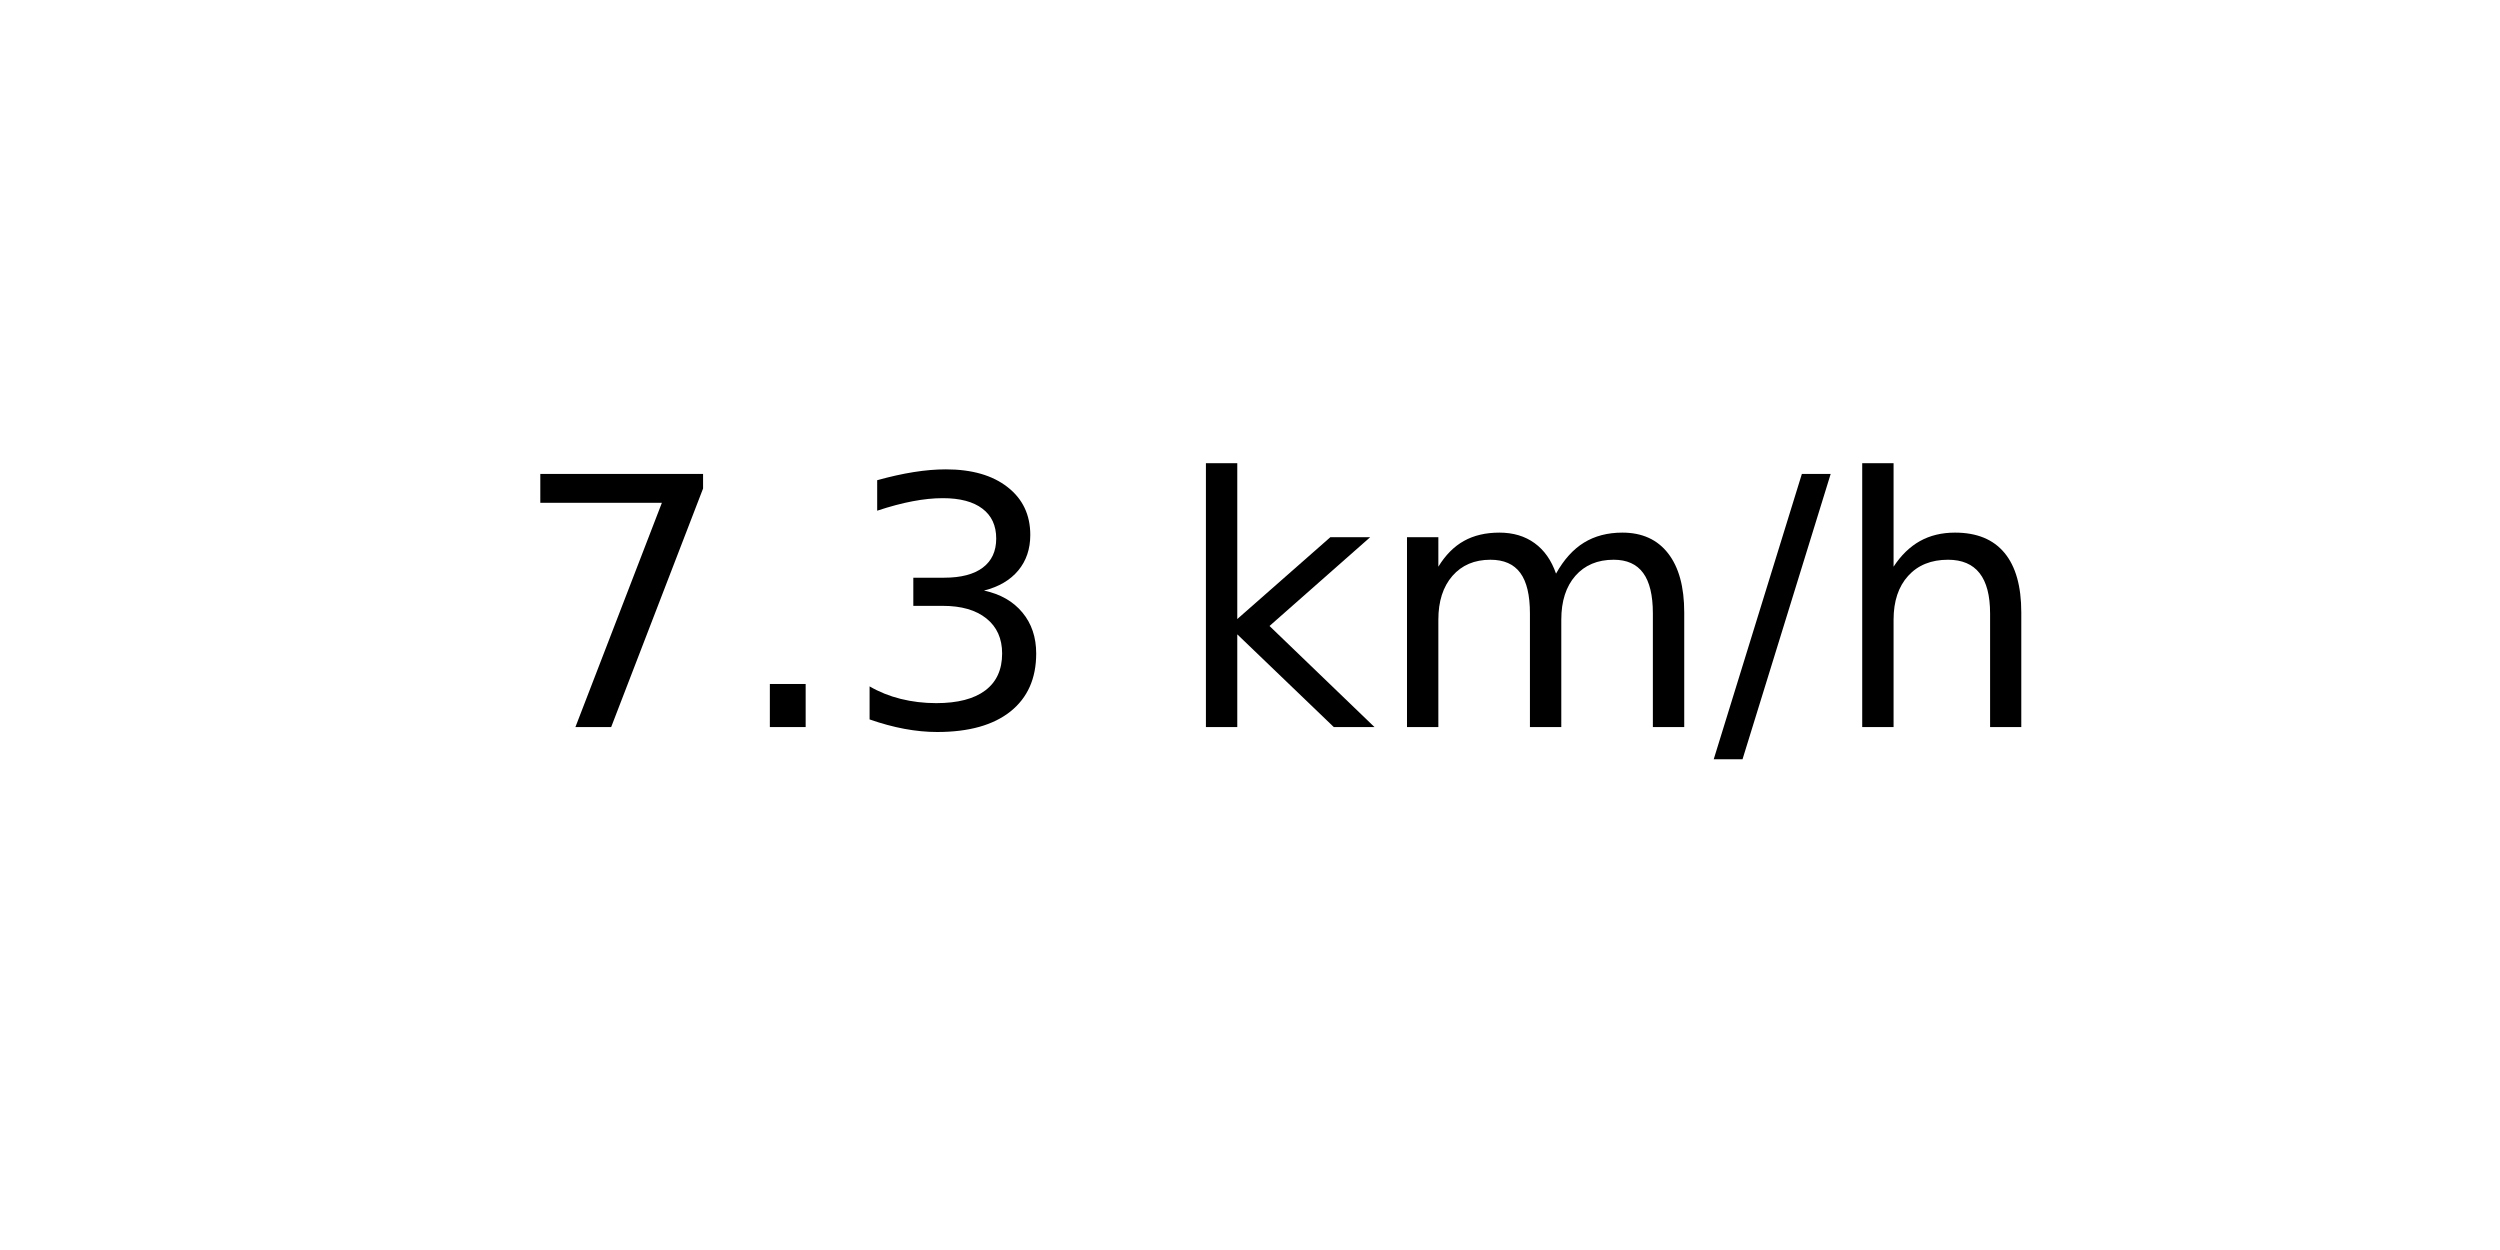
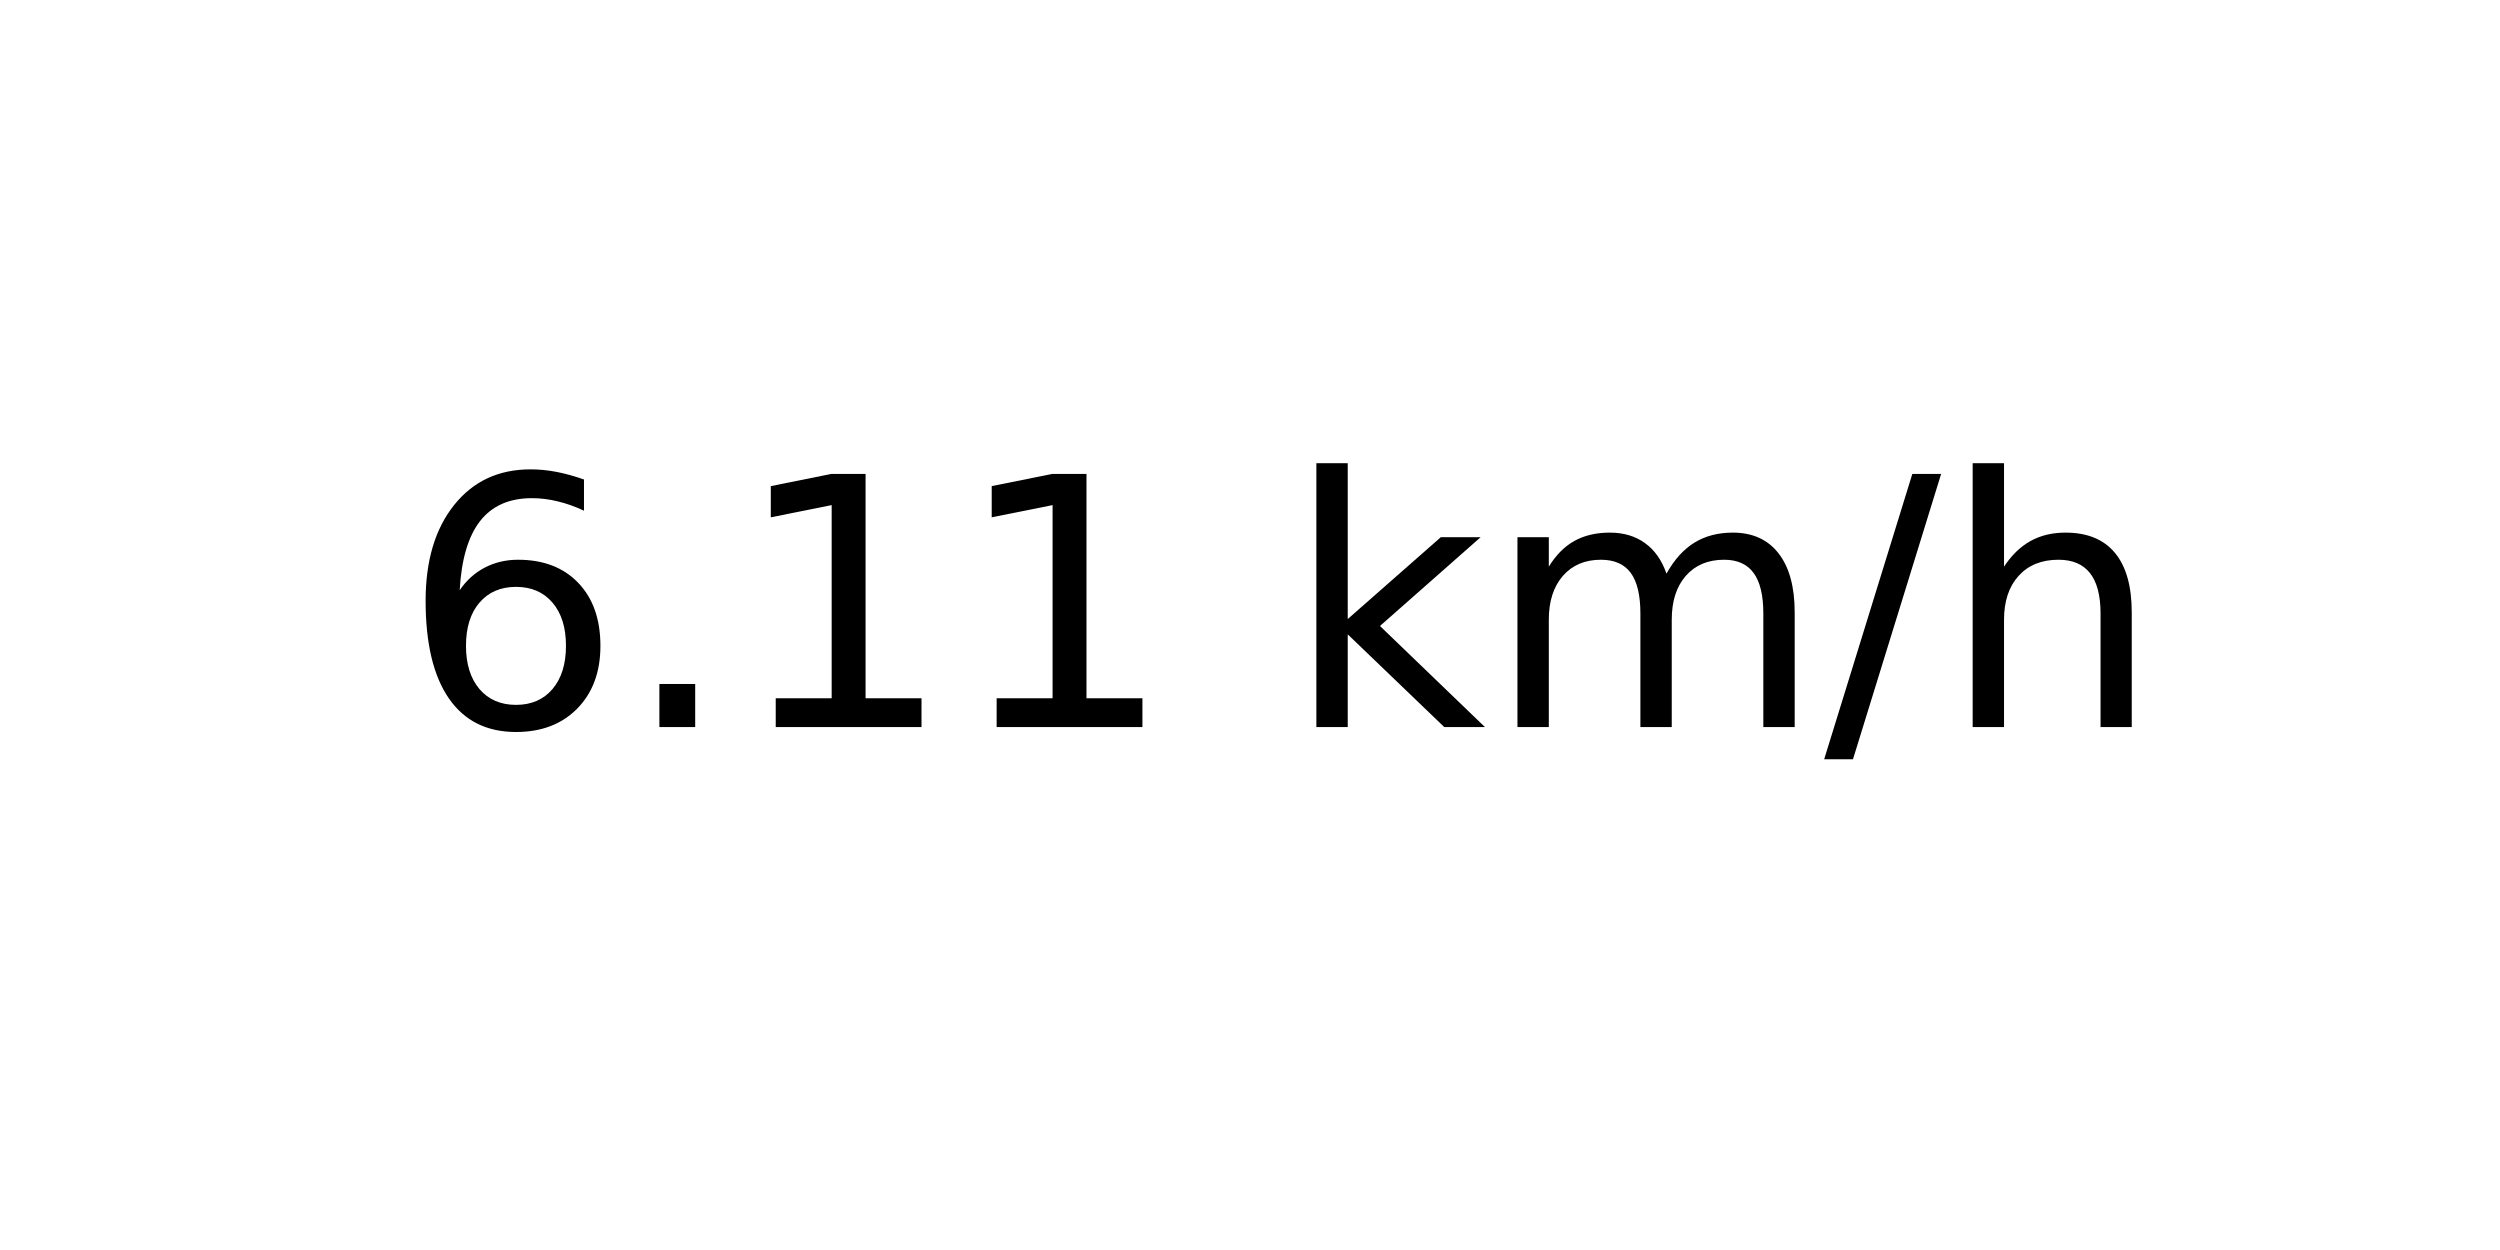
<svg xmlns="http://www.w3.org/2000/svg" xmlns:xlink="http://www.w3.org/1999/xlink" width="72pt" height="36pt" viewBox="0 0 72 36" version="1.1">
  <defs>
    <style type="text/css">*{stroke-linejoin: round; stroke-linecap: butt}</style>
  </defs>
  <g id="figure_1">
    <g id="axes_1">
      <g id="text_1">
-         <g transform="translate(14.74062 20.93937) scale(0.1 -0.1)">
+         <g transform="translate(11.55937 20.93937) scale(0.1 -0.1)">
          <defs>
-             <path id="DejaVuSans-37" d="M 525 4666  L 3525 4666  L 3525 4397  L 1831 0  L 1172 0  L 2766 4134  L 525 4134  L 525 4666  z " transform="scale(0.015625)" />
+             <path id="DejaVuSans-36" d="M 2113 2584  Q 1688 2584 1439 2293  Q 1191 2003 1191 1497  Q 1191 994 1439 701  Q 1688 409 2113 409  Q 2538 409 2786 701  Q 3034 994 3034 1497  Q 3034 2003 2786 2293  Q 2538 2584 2113 2584  z M 3366 4563  L 3366 3988  Q 3128 4100 2886 4159  Q 2644 4219 2406 4219  Q 1781 4219 1451 3797  Q 1122 3375 1075 2522  Q 1259 2794 1537 2939  Q 1816 3084 2150 3084  Q 2853 3084 3261 2657  Q 3669 2231 3669 1497  Q 3669 778 3244 343  Q 2819 -91 2113 -91  Q 1303 -91 875 529  Q 447 1150 447 2328  Q 447 3434 972 4092  Q 1497 4750 2381 4750  Q 2619 4750 2861 4703  Q 3103 4656 3366 4563  z " transform="scale(0.015625)" />
            <path id="DejaVuSans-2e" d="M 684 794  L 1344 794  L 1344 0  L 684 0  L 684 794  z " transform="scale(0.015625)" />
-             <path id="DejaVuSans-33" d="M 2597 2516  Q 3050 2419 3304 2112  Q 3559 1806 3559 1356  Q 3559 666 3084 287  Q 2609 -91 1734 -91  Q 1441 -91 1130 -33  Q 819 25 488 141  L 488 750  Q 750 597 1062 519  Q 1375 441 1716 441  Q 2309 441 2620 675  Q 2931 909 2931 1356  Q 2931 1769 2642 2001  Q 2353 2234 1838 2234  L 1294 2234  L 1294 2753  L 1863 2753  Q 2328 2753 2575 2939  Q 2822 3125 2822 3475  Q 2822 3834 2567 4026  Q 2313 4219 1838 4219  Q 1578 4219 1281 4162  Q 984 4106 628 3988  L 628 4550  Q 988 4650 1302 4700  Q 1616 4750 1894 4750  Q 2613 4750 3031 4423  Q 3450 4097 3450 3541  Q 3450 3153 3228 2886  Q 3006 2619 2597 2516  z " transform="scale(0.015625)" />
+             <path id="DejaVuSans-31" d="M 794 531  L 1825 531  L 1825 4091  L 703 3866  L 703 4441  L 1819 4666  L 2450 4666  L 2450 531  L 3481 531  L 3481 0  L 794 0  L 794 531  z " transform="scale(0.015625)" />
            <path id="DejaVuSans-20" transform="scale(0.015625)" />
            <path id="DejaVuSans-6b" d="M 581 4863  L 1159 4863  L 1159 1991  L 2875 3500  L 3609 3500  L 1753 1863  L 3688 0  L 2938 0  L 1159 1709  L 1159 0  L 581 0  L 581 4863  z " transform="scale(0.015625)" />
            <path id="DejaVuSans-6d" d="M 3328 2828  Q 3544 3216 3844 3400  Q 4144 3584 4550 3584  Q 5097 3584 5394 3201  Q 5691 2819 5691 2113  L 5691 0  L 5113 0  L 5113 2094  Q 5113 2597 4934 2840  Q 4756 3084 4391 3084  Q 3944 3084 3684 2787  Q 3425 2491 3425 1978  L 3425 0  L 2847 0  L 2847 2094  Q 2847 2600 2669 2842  Q 2491 3084 2119 3084  Q 1678 3084 1418 2786  Q 1159 2488 1159 1978  L 1159 0  L 581 0  L 581 3500  L 1159 3500  L 1159 2956  Q 1356 3278 1631 3431  Q 1906 3584 2284 3584  Q 2666 3584 2933 3390  Q 3200 3197 3328 2828  z " transform="scale(0.015625)" />
            <path id="DejaVuSans-2f" d="M 1625 4666  L 2156 4666  L 531 -594  L 0 -594  L 1625 4666  z " transform="scale(0.015625)" />
            <path id="DejaVuSans-68" d="M 3513 2113  L 3513 0  L 2938 0  L 2938 2094  Q 2938 2591 2744 2837  Q 2550 3084 2163 3084  Q 1697 3084 1428 2787  Q 1159 2491 1159 1978  L 1159 0  L 581 0  L 581 4863  L 1159 4863  L 1159 2956  Q 1366 3272 1645 3428  Q 1925 3584 2291 3584  Q 2894 3584 3203 3211  Q 3513 2838 3513 2113  z " transform="scale(0.015625)" />
          </defs>
-           <use xlink:href="#DejaVuSans-37" />
+           <use xlink:href="#DejaVuSans-36" />
          <use xlink:href="#DejaVuSans-2e" x="63.623" />
-           <use xlink:href="#DejaVuSans-33" x="95.41" />
-           <use xlink:href="#DejaVuSans-20" x="159.033" />
-           <use xlink:href="#DejaVuSans-6b" x="190.82" />
-           <use xlink:href="#DejaVuSans-6d" x="248.73" />
-           <use xlink:href="#DejaVuSans-2f" x="346.143" />
-           <use xlink:href="#DejaVuSans-68" x="379.834" />
+           <use xlink:href="#DejaVuSans-31" x="95.41" />
+           <use xlink:href="#DejaVuSans-31" x="159.033" />
+           <use xlink:href="#DejaVuSans-20" x="222.656" />
+           <use xlink:href="#DejaVuSans-6b" x="254.443" />
+           <use xlink:href="#DejaVuSans-6d" x="312.354" />
+           <use xlink:href="#DejaVuSans-2f" x="409.766" />
+           <use xlink:href="#DejaVuSans-68" x="443.457" />
        </g>
      </g>
    </g>
  </g>
</svg>
